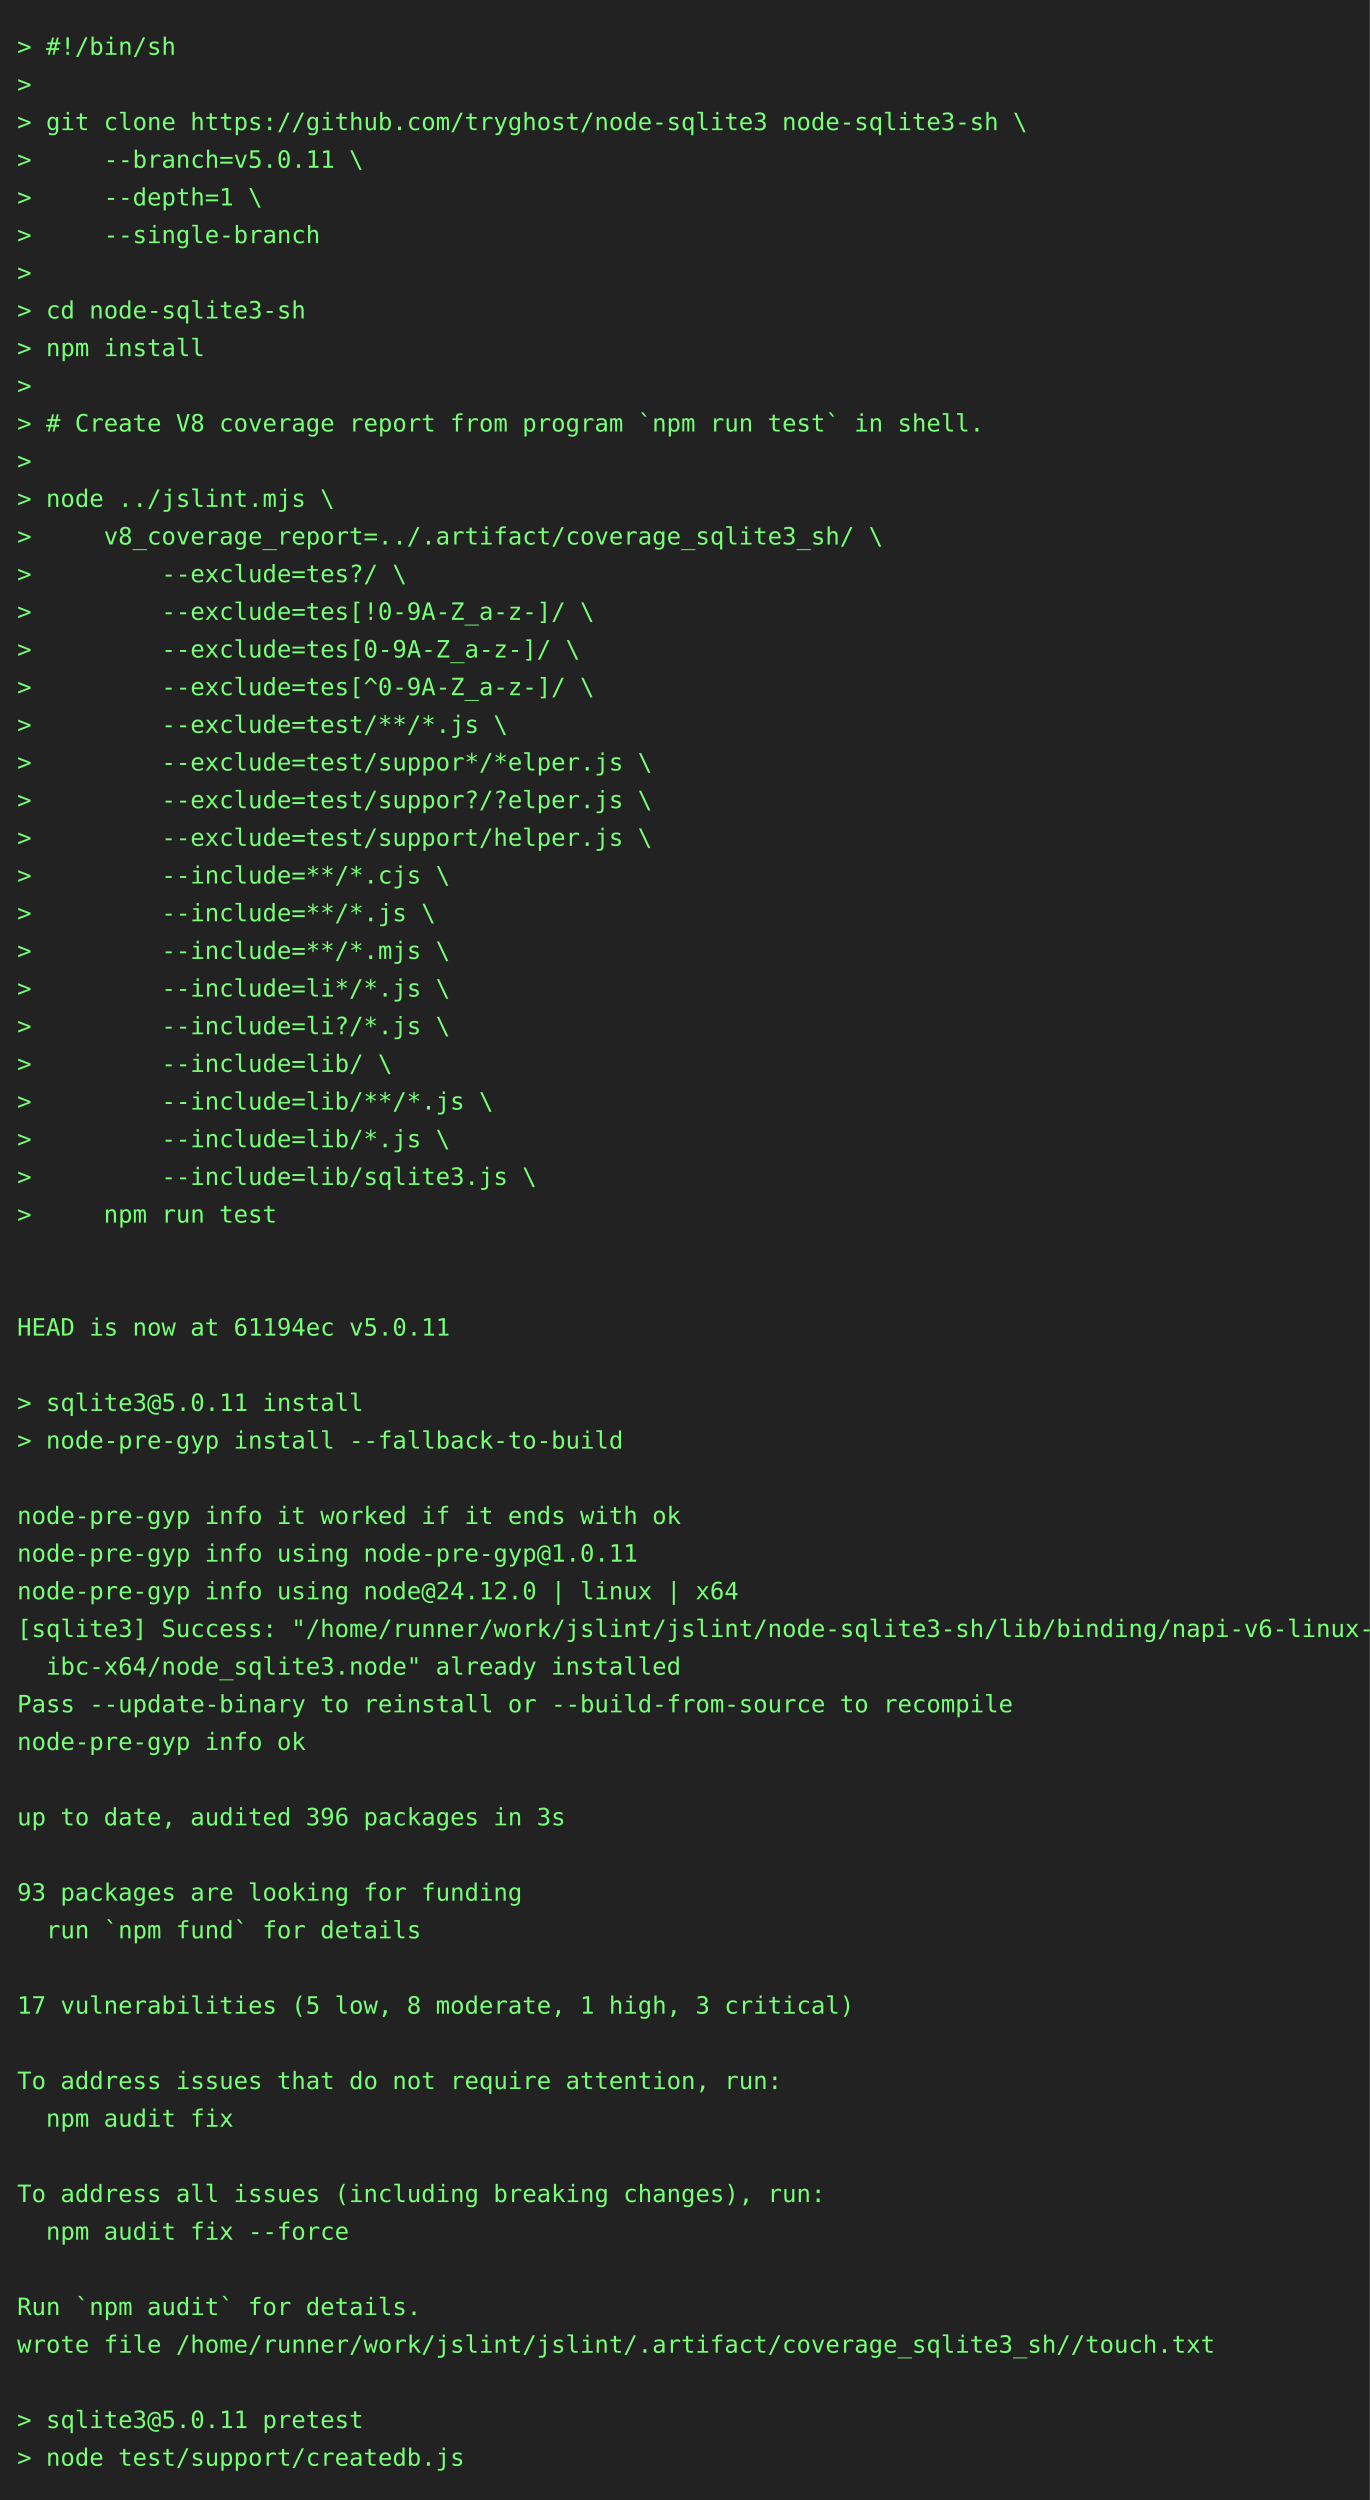
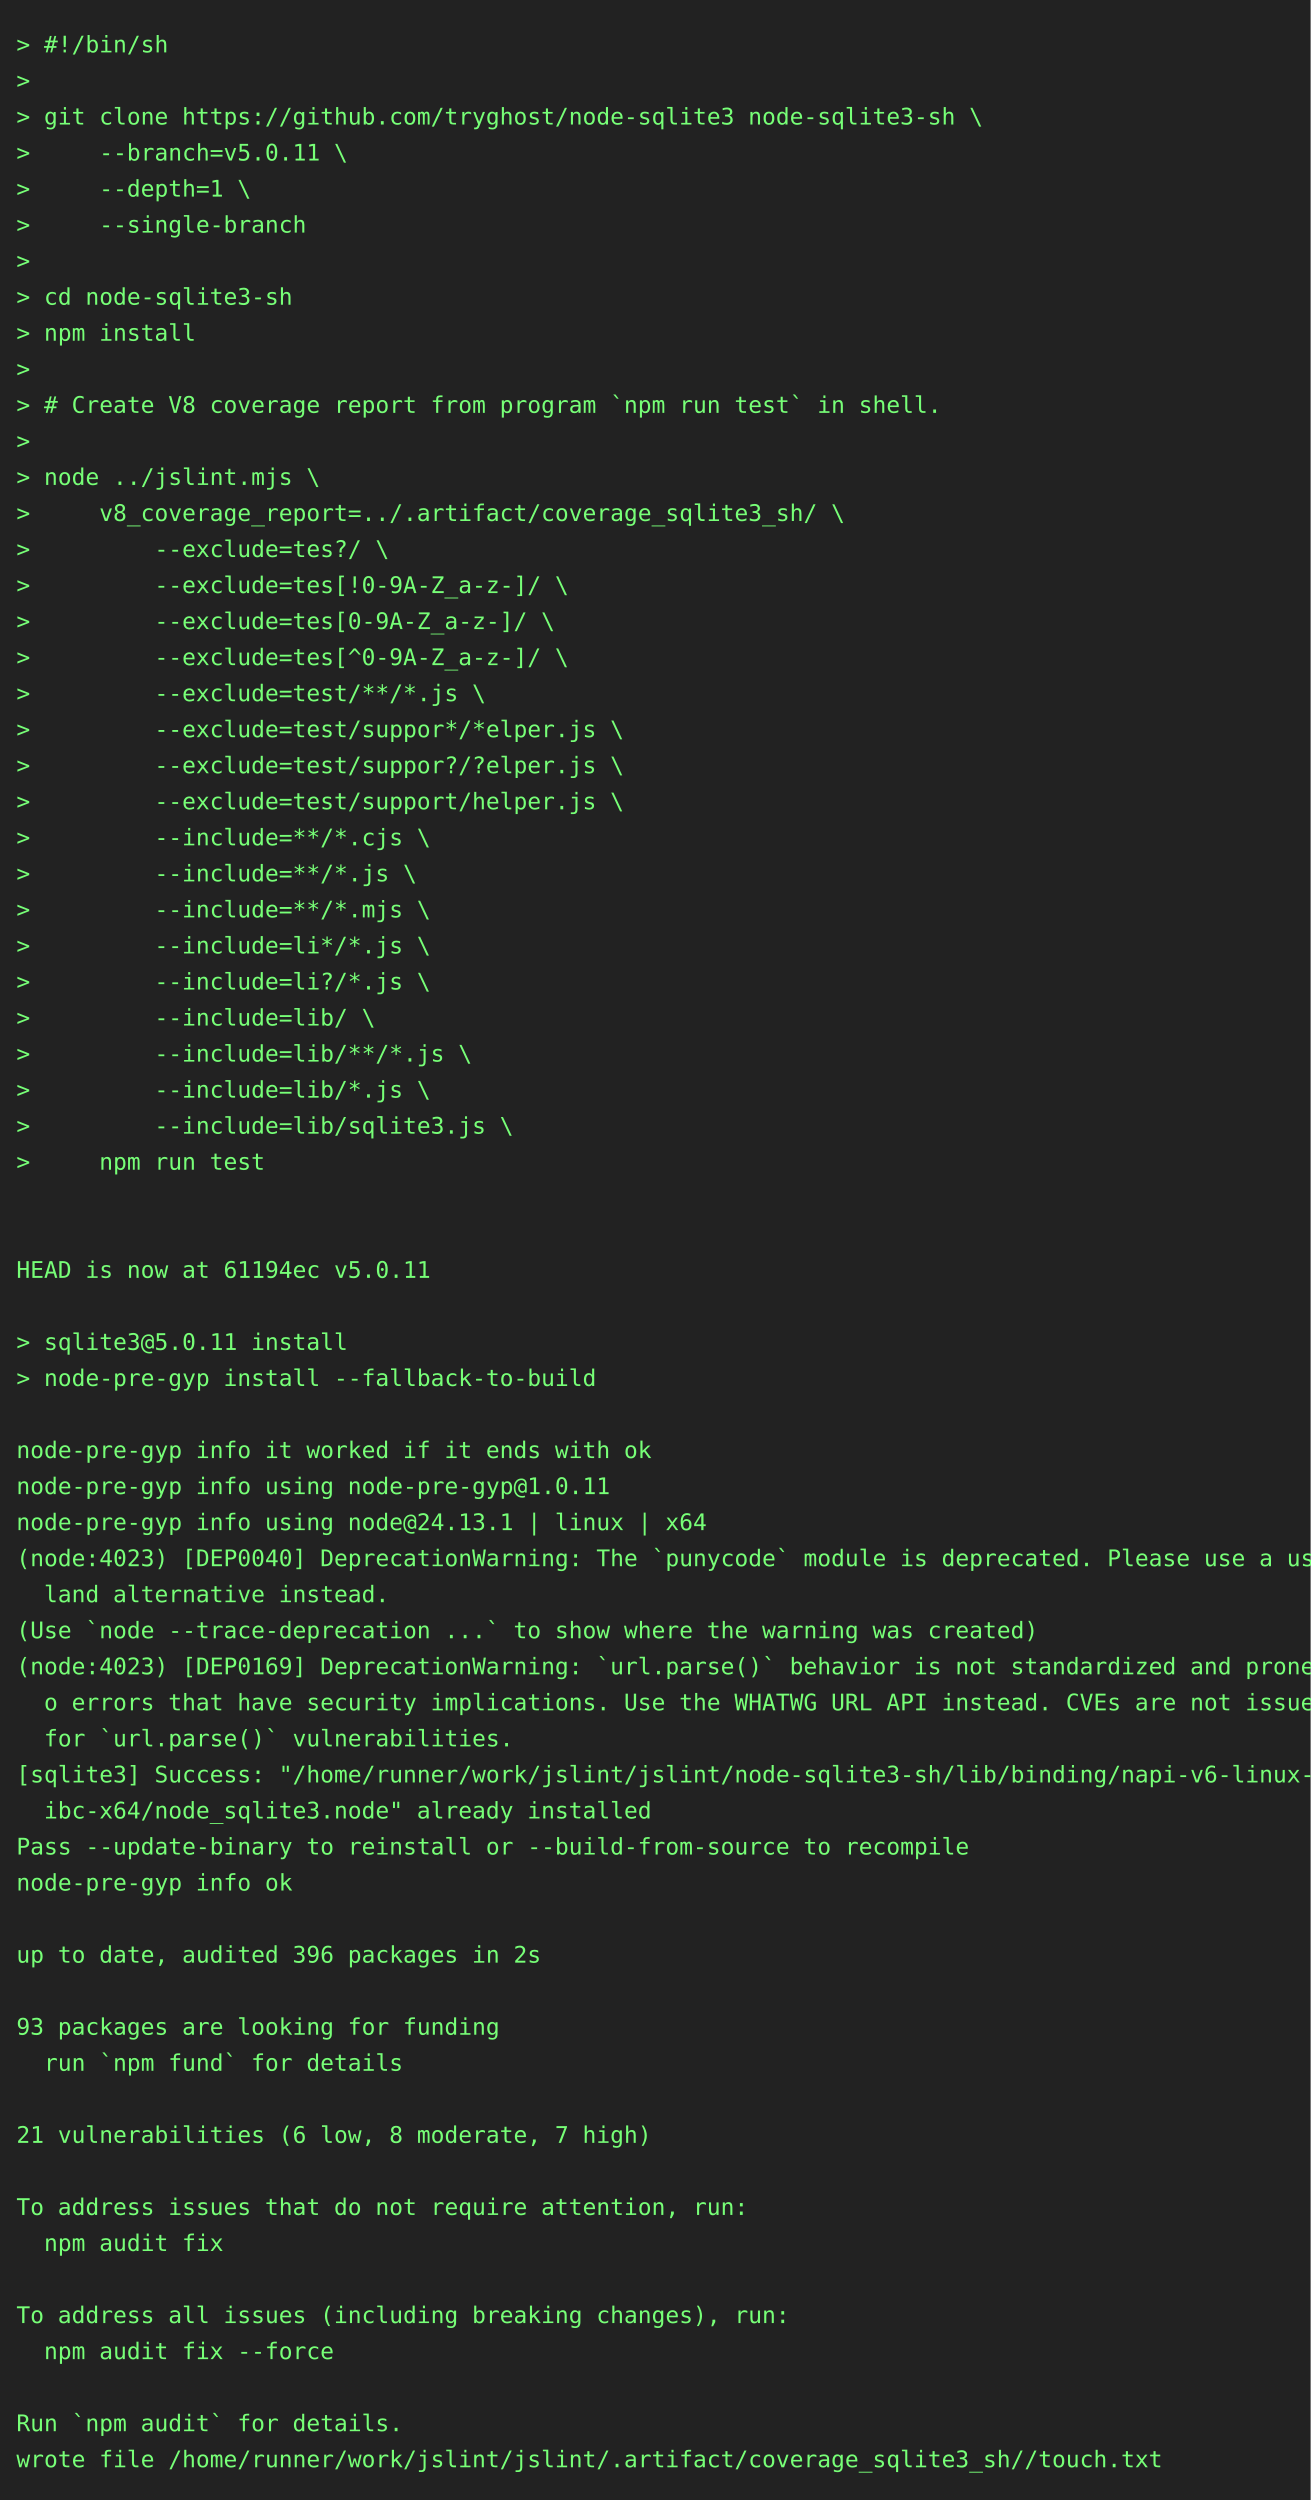
- <svg xmlns="http://www.w3.org/2000/svg" height="1460" width="800">
-   <rect height="1460" fill="#222" width="800" />
+ <svg xmlns="http://www.w3.org/2000/svg" height="1526" width="800">
+   <rect height="1526" fill="#222" width="800" />
  <text fill="#7f7" font-family="consolas, menlo, monospace" font-size="14" xml:space="preserve">
    <tspan lengthAdjust="spacingAndGlyphs" textLength="768" x="10" y="32">&gt; #!/bin/sh                                                                                      </tspan>
    <tspan lengthAdjust="spacingAndGlyphs" textLength="768" x="10" y="54">&gt;                                                                                                </tspan>
    <tspan lengthAdjust="spacingAndGlyphs" textLength="768" x="10" y="76">&gt; git clone https://github.com/tryghost/node-sqlite3 node-sqlite3-sh \                           </tspan>
    <tspan lengthAdjust="spacingAndGlyphs" textLength="768" x="10" y="98">&gt;     --branch=v5.0.11 \                                                                         </tspan>
    <tspan lengthAdjust="spacingAndGlyphs" textLength="768" x="10" y="120">&gt;     --depth=1 \                                                                                </tspan>
    <tspan lengthAdjust="spacingAndGlyphs" textLength="768" x="10" y="142">&gt;     --single-branch                                                                            </tspan>
    <tspan lengthAdjust="spacingAndGlyphs" textLength="768" x="10" y="164">&gt;                                                                                                </tspan>
    <tspan lengthAdjust="spacingAndGlyphs" textLength="768" x="10" y="186">&gt; cd node-sqlite3-sh                                                                             </tspan>
    <tspan lengthAdjust="spacingAndGlyphs" textLength="768" x="10" y="208">&gt; npm install                                                                                    </tspan>
    <tspan lengthAdjust="spacingAndGlyphs" textLength="768" x="10" y="230">&gt;                                                                                                </tspan>
    <tspan lengthAdjust="spacingAndGlyphs" textLength="768" x="10" y="252">&gt; # Create V8 coverage report from program `npm run test` in shell.                              </tspan>
    <tspan lengthAdjust="spacingAndGlyphs" textLength="768" x="10" y="274">&gt;                                                                                                </tspan>
    <tspan lengthAdjust="spacingAndGlyphs" textLength="768" x="10" y="296">&gt; node ../jslint.mjs \                                                                           </tspan>
    <tspan lengthAdjust="spacingAndGlyphs" textLength="768" x="10" y="318">&gt;     v8_coverage_report=../.artifact/coverage_sqlite3_sh/ \                                     </tspan>
    <tspan lengthAdjust="spacingAndGlyphs" textLength="768" x="10" y="340">&gt;         --exclude=tes?/ \                                                                      </tspan>
    <tspan lengthAdjust="spacingAndGlyphs" textLength="768" x="10" y="362">&gt;         --exclude=tes[!0-9A-Z_a-z-]/ \                                                         </tspan>
    <tspan lengthAdjust="spacingAndGlyphs" textLength="768" x="10" y="384">&gt;         --exclude=tes[0-9A-Z_a-z-]/ \                                                          </tspan>
    <tspan lengthAdjust="spacingAndGlyphs" textLength="768" x="10" y="406">&gt;         --exclude=tes[^0-9A-Z_a-z-]/ \                                                         </tspan>
    <tspan lengthAdjust="spacingAndGlyphs" textLength="768" x="10" y="428">&gt;         --exclude=test/**/*.js \                                                               </tspan>
    <tspan lengthAdjust="spacingAndGlyphs" textLength="768" x="10" y="450">&gt;         --exclude=test/suppor*/*elper.js \                                                     </tspan>
    <tspan lengthAdjust="spacingAndGlyphs" textLength="768" x="10" y="472">&gt;         --exclude=test/suppor?/?elper.js \                                                     </tspan>
    <tspan lengthAdjust="spacingAndGlyphs" textLength="768" x="10" y="494">&gt;         --exclude=test/support/helper.js \                                                     </tspan>
    <tspan lengthAdjust="spacingAndGlyphs" textLength="768" x="10" y="516">&gt;         --include=**/*.cjs \                                                                   </tspan>
    <tspan lengthAdjust="spacingAndGlyphs" textLength="768" x="10" y="538">&gt;         --include=**/*.js \                                                                    </tspan>
    <tspan lengthAdjust="spacingAndGlyphs" textLength="768" x="10" y="560">&gt;         --include=**/*.mjs \                                                                   </tspan>
    <tspan lengthAdjust="spacingAndGlyphs" textLength="768" x="10" y="582">&gt;         --include=li*/*.js \                                                                   </tspan>
    <tspan lengthAdjust="spacingAndGlyphs" textLength="768" x="10" y="604">&gt;         --include=li?/*.js \                                                                   </tspan>
    <tspan lengthAdjust="spacingAndGlyphs" textLength="768" x="10" y="626">&gt;         --include=lib/ \                                                                       </tspan>
    <tspan lengthAdjust="spacingAndGlyphs" textLength="768" x="10" y="648">&gt;         --include=lib/**/*.js \                                                                </tspan>
    <tspan lengthAdjust="spacingAndGlyphs" textLength="768" x="10" y="670">&gt;         --include=lib/*.js \                                                                   </tspan>
    <tspan lengthAdjust="spacingAndGlyphs" textLength="768" x="10" y="692">&gt;         --include=lib/sqlite3.js \                                                             </tspan>
    <tspan lengthAdjust="spacingAndGlyphs" textLength="768" x="10" y="714">&gt;     npm run test                                                                               </tspan>
    <tspan lengthAdjust="spacingAndGlyphs" textLength="768" x="10" y="736">                                                                                                 </tspan>
    <tspan lengthAdjust="spacingAndGlyphs" textLength="768" x="10" y="758">                                                                                                 </tspan>
    <tspan lengthAdjust="spacingAndGlyphs" textLength="768" x="10" y="780">HEAD is now at 61194ec v5.0.11                                                                   </tspan>
    <tspan lengthAdjust="spacingAndGlyphs" textLength="768" x="10" y="802">                                                                                                 </tspan>
    <tspan lengthAdjust="spacingAndGlyphs" textLength="768" x="10" y="824">&gt; sqlite3@5.0.11 install                                                                         </tspan>
    <tspan lengthAdjust="spacingAndGlyphs" textLength="768" x="10" y="846">&gt; node-pre-gyp install --fallback-to-build                                                       </tspan>
    <tspan lengthAdjust="spacingAndGlyphs" textLength="768" x="10" y="868">                                                                                                 </tspan>
    <tspan lengthAdjust="spacingAndGlyphs" textLength="768" x="10" y="890">node-pre-gyp info it worked if it ends with ok                                                   </tspan>
    <tspan lengthAdjust="spacingAndGlyphs" textLength="768" x="10" y="912">node-pre-gyp info using node-pre-gyp@1.0.11                                                      </tspan>
-     <tspan lengthAdjust="spacingAndGlyphs" textLength="768" x="10" y="934">node-pre-gyp info using node@24.12.0 | linux | x64                                               </tspan>
-     <tspan lengthAdjust="spacingAndGlyphs" textLength="768" x="10" y="956">[sqlite3] Success: "/home/runner/work/jslint/jslint/node-sqlite3-sh/lib/binding/napi-v6-linux-gl\</tspan>
-     <tspan lengthAdjust="spacingAndGlyphs" textLength="768" x="10" y="978">  ibc-x64/node_sqlite3.node" already installed                                                   </tspan>
-     <tspan lengthAdjust="spacingAndGlyphs" textLength="768" x="10" y="1000">Pass --update-binary to reinstall or --build-from-source to recompile                            </tspan>
-     <tspan lengthAdjust="spacingAndGlyphs" textLength="768" x="10" y="1022">node-pre-gyp info ok                                                                             </tspan>
-     <tspan lengthAdjust="spacingAndGlyphs" textLength="768" x="10" y="1044">                                                                                                 </tspan>
-     <tspan lengthAdjust="spacingAndGlyphs" textLength="768" x="10" y="1066">up to date, audited 396 packages in 3s                                                           </tspan>
-     <tspan lengthAdjust="spacingAndGlyphs" textLength="768" x="10" y="1088">                                                                                                 </tspan>
-     <tspan lengthAdjust="spacingAndGlyphs" textLength="768" x="10" y="1110">93 packages are looking for funding                                                              </tspan>
-     <tspan lengthAdjust="spacingAndGlyphs" textLength="768" x="10" y="1132">  run `npm fund` for details                                                                     </tspan>
-     <tspan lengthAdjust="spacingAndGlyphs" textLength="768" x="10" y="1154">                                                                                                 </tspan>
-     <tspan lengthAdjust="spacingAndGlyphs" textLength="768" x="10" y="1176">17 vulnerabilities (5 low, 8 moderate, 1 high, 3 critical)                                       </tspan>
-     <tspan lengthAdjust="spacingAndGlyphs" textLength="768" x="10" y="1198">                                                                                                 </tspan>
-     <tspan lengthAdjust="spacingAndGlyphs" textLength="768" x="10" y="1220">To address issues that do not require attention, run:                                            </tspan>
-     <tspan lengthAdjust="spacingAndGlyphs" textLength="768" x="10" y="1242">  npm audit fix                                                                                  </tspan>
-     <tspan lengthAdjust="spacingAndGlyphs" textLength="768" x="10" y="1264">                                                                                                 </tspan>
-     <tspan lengthAdjust="spacingAndGlyphs" textLength="768" x="10" y="1286">To address all issues (including breaking changes), run:                                         </tspan>
-     <tspan lengthAdjust="spacingAndGlyphs" textLength="768" x="10" y="1308">  npm audit fix --force                                                                          </tspan>
+     <tspan lengthAdjust="spacingAndGlyphs" textLength="768" x="10" y="934">node-pre-gyp info using node@24.13.1 | linux | x64                                               </tspan>
+     <tspan lengthAdjust="spacingAndGlyphs" textLength="768" x="10" y="956">(node:4023) [DEP0040] DeprecationWarning: The `punycode` module is deprecated. Please use a user\</tspan>
+     <tspan lengthAdjust="spacingAndGlyphs" textLength="768" x="10" y="978">  land alternative instead.                                                                      </tspan>
+     <tspan lengthAdjust="spacingAndGlyphs" textLength="768" x="10" y="1000">(Use `node --trace-deprecation ...` to show where the warning was created)                       </tspan>
+     <tspan lengthAdjust="spacingAndGlyphs" textLength="768" x="10" y="1022">(node:4023) [DEP0169] DeprecationWarning: `url.parse()` behavior is not standardized and prone t\</tspan>
+     <tspan lengthAdjust="spacingAndGlyphs" textLength="768" x="10" y="1044">  o errors that have security implications. Use the WHATWG URL API instead. CVEs are not issued \</tspan>
+     <tspan lengthAdjust="spacingAndGlyphs" textLength="768" x="10" y="1066">  for `url.parse()` vulnerabilities.                                                             </tspan>
+     <tspan lengthAdjust="spacingAndGlyphs" textLength="768" x="10" y="1088">[sqlite3] Success: "/home/runner/work/jslint/jslint/node-sqlite3-sh/lib/binding/napi-v6-linux-gl\</tspan>
+     <tspan lengthAdjust="spacingAndGlyphs" textLength="768" x="10" y="1110">  ibc-x64/node_sqlite3.node" already installed                                                   </tspan>
+     <tspan lengthAdjust="spacingAndGlyphs" textLength="768" x="10" y="1132">Pass --update-binary to reinstall or --build-from-source to recompile                            </tspan>
+     <tspan lengthAdjust="spacingAndGlyphs" textLength="768" x="10" y="1154">node-pre-gyp info ok                                                                             </tspan>
+     <tspan lengthAdjust="spacingAndGlyphs" textLength="768" x="10" y="1176">                                                                                                 </tspan>
+     <tspan lengthAdjust="spacingAndGlyphs" textLength="768" x="10" y="1198">up to date, audited 396 packages in 2s                                                           </tspan>
+     <tspan lengthAdjust="spacingAndGlyphs" textLength="768" x="10" y="1220">                                                                                                 </tspan>
+     <tspan lengthAdjust="spacingAndGlyphs" textLength="768" x="10" y="1242">93 packages are looking for funding                                                              </tspan>
+     <tspan lengthAdjust="spacingAndGlyphs" textLength="768" x="10" y="1264">  run `npm fund` for details                                                                     </tspan>
+     <tspan lengthAdjust="spacingAndGlyphs" textLength="768" x="10" y="1286">                                                                                                 </tspan>
+     <tspan lengthAdjust="spacingAndGlyphs" textLength="768" x="10" y="1308">21 vulnerabilities (6 low, 8 moderate, 7 high)                                                   </tspan>
    <tspan lengthAdjust="spacingAndGlyphs" textLength="768" x="10" y="1330">                                                                                                 </tspan>
-     <tspan lengthAdjust="spacingAndGlyphs" textLength="768" x="10" y="1352">Run `npm audit` for details.                                                                     </tspan>
-     <tspan lengthAdjust="spacingAndGlyphs" textLength="768" x="10" y="1374">wrote file /home/runner/work/jslint/jslint/.artifact/coverage_sqlite3_sh//touch.txt              </tspan>
+     <tspan lengthAdjust="spacingAndGlyphs" textLength="768" x="10" y="1352">To address issues that do not require attention, run:                                            </tspan>
+     <tspan lengthAdjust="spacingAndGlyphs" textLength="768" x="10" y="1374">  npm audit fix                                                                                  </tspan>
    <tspan lengthAdjust="spacingAndGlyphs" textLength="768" x="10" y="1396">                                                                                                 </tspan>
-     <tspan lengthAdjust="spacingAndGlyphs" textLength="768" x="10" y="1418">&gt; sqlite3@5.0.11 pretest                                                                         </tspan>
-     <tspan lengthAdjust="spacingAndGlyphs" textLength="768" x="10" y="1440">&gt; node test/support/createdb.js                                                                  </tspan>
+     <tspan lengthAdjust="spacingAndGlyphs" textLength="768" x="10" y="1418">To address all issues (including breaking changes), run:                                         </tspan>
+     <tspan lengthAdjust="spacingAndGlyphs" textLength="768" x="10" y="1440">  npm audit fix --force                                                                          </tspan>
+     <tspan lengthAdjust="spacingAndGlyphs" textLength="768" x="10" y="1462">                                                                                                 </tspan>
+     <tspan lengthAdjust="spacingAndGlyphs" textLength="768" x="10" y="1484">Run `npm audit` for details.                                                                     </tspan>
+     <tspan lengthAdjust="spacingAndGlyphs" textLength="768" x="10" y="1506">wrote file /home/runner/work/jslint/jslint/.artifact/coverage_sqlite3_sh//touch.txt              </tspan>
  </text>
</svg>
